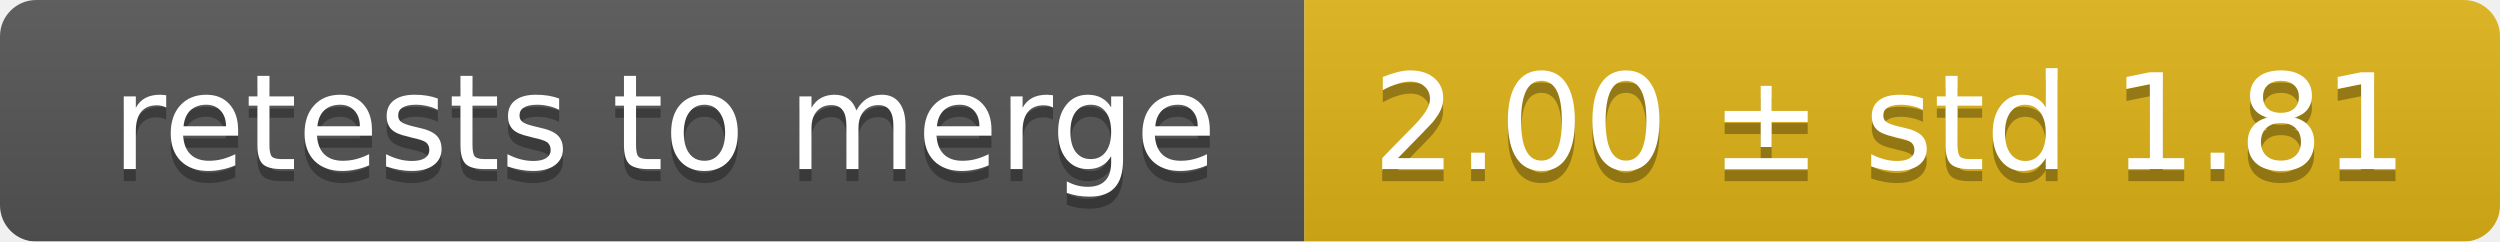
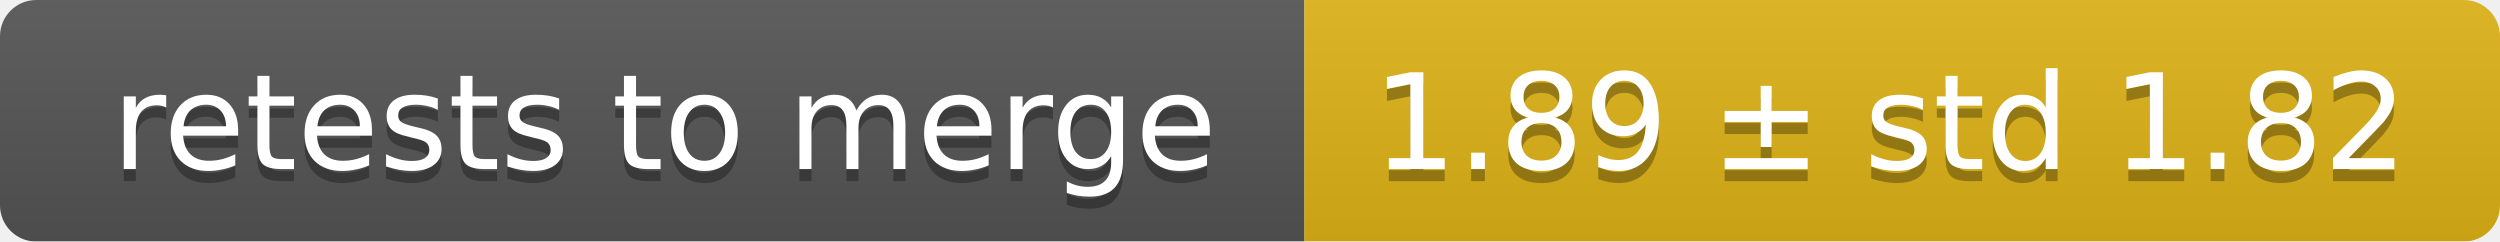
<svg xmlns="http://www.w3.org/2000/svg" width="207" height="20">
  <linearGradient id="smooth" x2="0" y2="100%">
    <stop offset="0" stop-color="#bbb" stop-opacity=".1" />
    <stop offset="1" stop-opacity=".1" />
  </linearGradient>
  <mask id="round">
    <rect width="207" height="20" rx="3" fill="#fff" />
  </mask>
  <g mask="url(#round)">
    <rect width="108" height="20" fill="#555" />
    <rect x="108" width="99" height="20" fill="#dfb317" />
    <rect width="207" height="20" fill="url(#smooth)" />
  </g>
  <g fill="#fff" text-anchor="middle" font-family="DejaVu Sans,Verdana,Geneva,sans-serif" font-size="11">
    <text x="55" y="15" fill="#010101" fill-opacity=".3">retests to merge</text>
    <text x="55" y="14">retests to merge</text>
-     <text x="156.5" y="15" fill="#010101" fill-opacity=".3">2.00 ± std 1.81</text>
-     <text x="156.5" y="14">2.00 ± std 1.81</text>
+     <text x="156.5" y="15" fill="#010101" fill-opacity=".3">1.89 ± std 1.82</text>
+     <text x="156.5" y="14">1.89 ± std 1.82</text>
  </g>
</svg>
